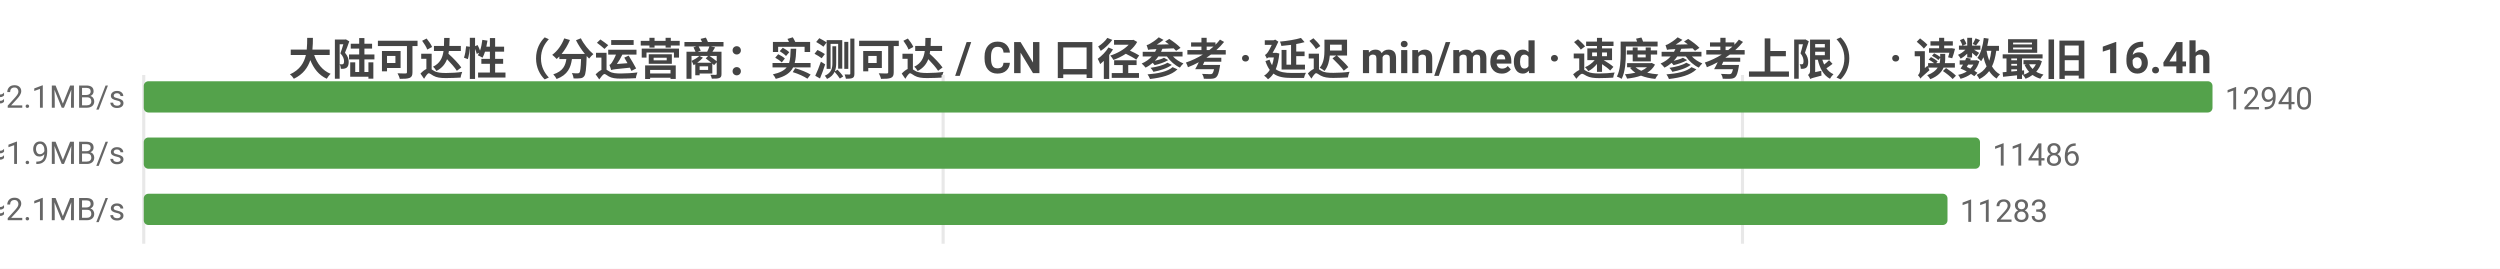
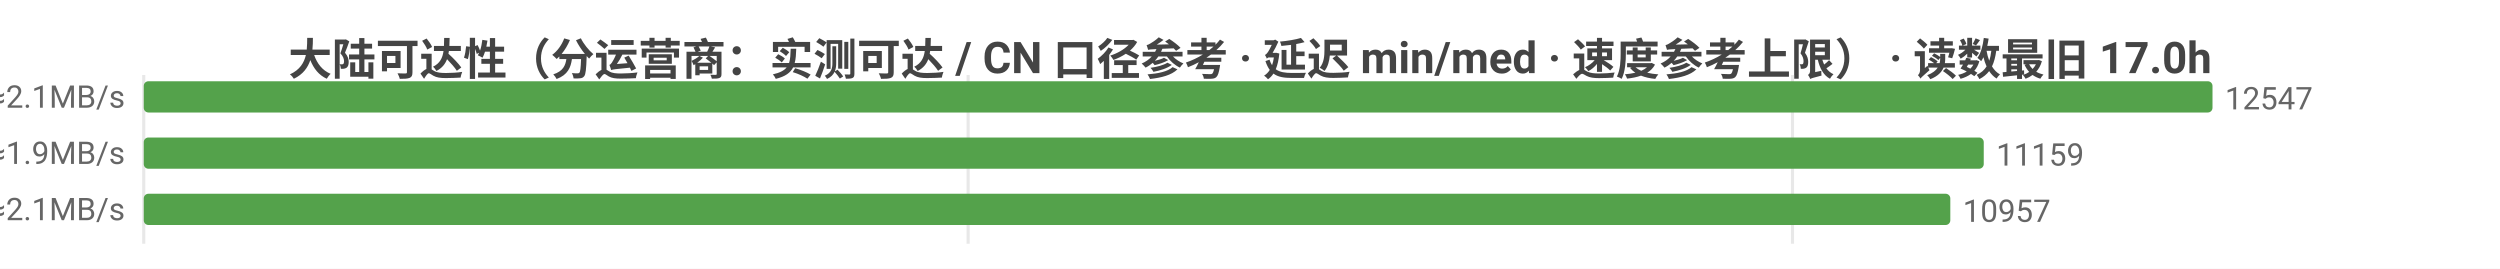
<svg xmlns="http://www.w3.org/2000/svg" width="800" height="86" viewBox="0 0 800 86">
  <rect width="800" height="86" fill="#ffffff" />
  <style>text{font-family:system-ui,-apple-system,'Segoe UI',Roboto,'PingFang SC','Microsoft YaHei','Noto Sans CJK SC',sans-serif}.g{stroke:#e8e8e8;stroke-width:1}.a{stroke:#999;stroke-width:1}.t{font-size:10px;fill:#666}.m{font-size:10px;text-anchor:middle;fill:#666}.e{font-size:10px;text-anchor:end;fill:#666}.l{font-size:11px;fill:#333}.tt{font-size:14px;font-weight:600;text-anchor:middle;fill:#444}.em{font-size:13px;text-anchor:middle;fill:#999}</style>
-   <text class="tt" x="400.0" y="24">大陆可达性（分运营商：实测可达 / CN 口径参考 · 延迟 min/med · 速度参考上限） · 读数最旧 16.4h</text>
+   <text class="tt" x="400.0" y="24">大陆可达性（分运营商：实测可达 / CN 口径参考 · 延迟 min/med · 速度参考上限） · 读数最旧 17.0h</text>
  <line class="g" x1="46" y1="24" x2="46" y2="78" />
-   <line class="g" x1="301.8" y1="24" x2="301.8" y2="78" />
-   <line class="g" x1="557.6" y1="24" x2="557.6" y2="78" />
-   <text class="e" x="40" y="35">中国电信  实测可达 12940/12945 · CN口径 13322  min10/med231ms  ≈2.1MB/s</text>
+   <line class="g" x1="309.8" y1="24" x2="309.8" y2="78" />
+   <line class="g" x1="573.6" y1="24" x2="573.6" y2="78" />
+   <text class="e" x="40" y="35">中国电信  实测可达 12547/12551 · CN口径 12838  min10/med231ms  ≈2.1MB/s</text>
  <rect x="46" y="26" width="662" height="10" fill="#54a24b" rx="1.5" />
-   <text class="t" x="712" y="35">12940</text>
-   <text class="e" x="40" y="53">中国联通  实测可达 11486/11494 · CN口径 13322  min10/med252ms  ≈1.9MB/s</text>
-   <rect x="46" y="44" width="587.6" height="10" fill="#54a24b" rx="1.5" />
-   <text class="t" x="637.6" y="53">11486</text>
-   <text class="e" x="40" y="71">中国移动  实测可达 11283/11288 · CN口径 13322  min6/med226ms  ≈2.1MB/s</text>
-   <rect x="46" y="62" width="577.2" height="10" fill="#54a24b" rx="1.5" />
-   <text class="t" x="627.2" y="71">11283</text>
+   <text class="t" x="712" y="35">12547</text>
+   <text class="e" x="40" y="53">中国联通  实测可达 11159/11165 · CN口径 12838  min10/med254ms  ≈1.9MB/s</text>
+   <rect x="46" y="44" width="588.8" height="10" fill="#54a24b" rx="1.5" />
+   <text class="t" x="638.8" y="53">11159</text>
+   <text class="e" x="40" y="71">中国移动  实测可达 10957/10961 · CN口径 12838  min6/med226ms  ≈2.1MB/s</text>
+   <rect x="46" y="62" width="578.1" height="10" fill="#54a24b" rx="1.5" />
+   <text class="t" x="628.1" y="71">10957</text>
</svg>
